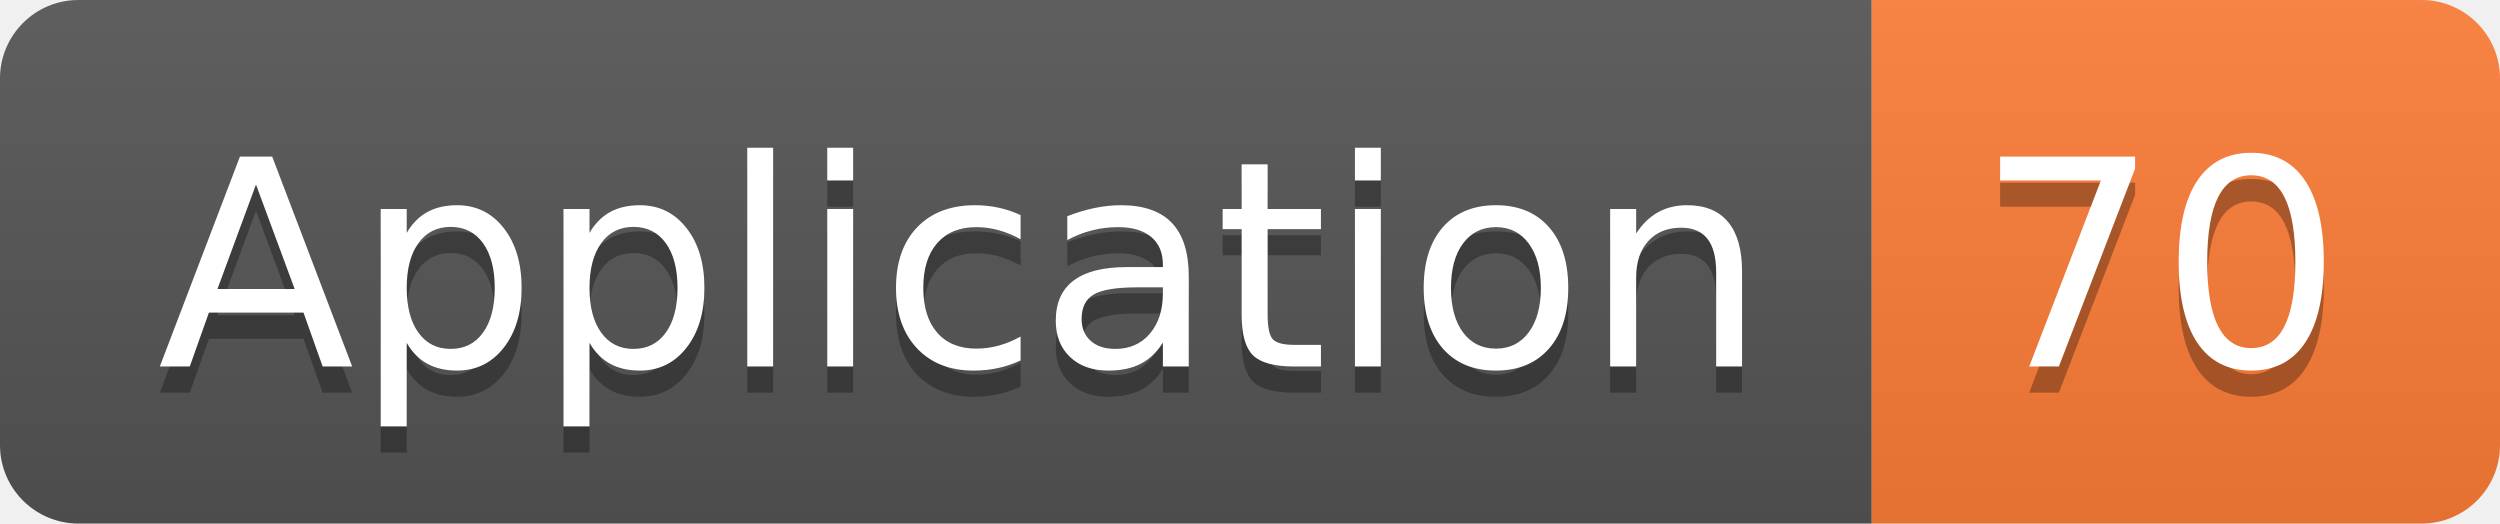
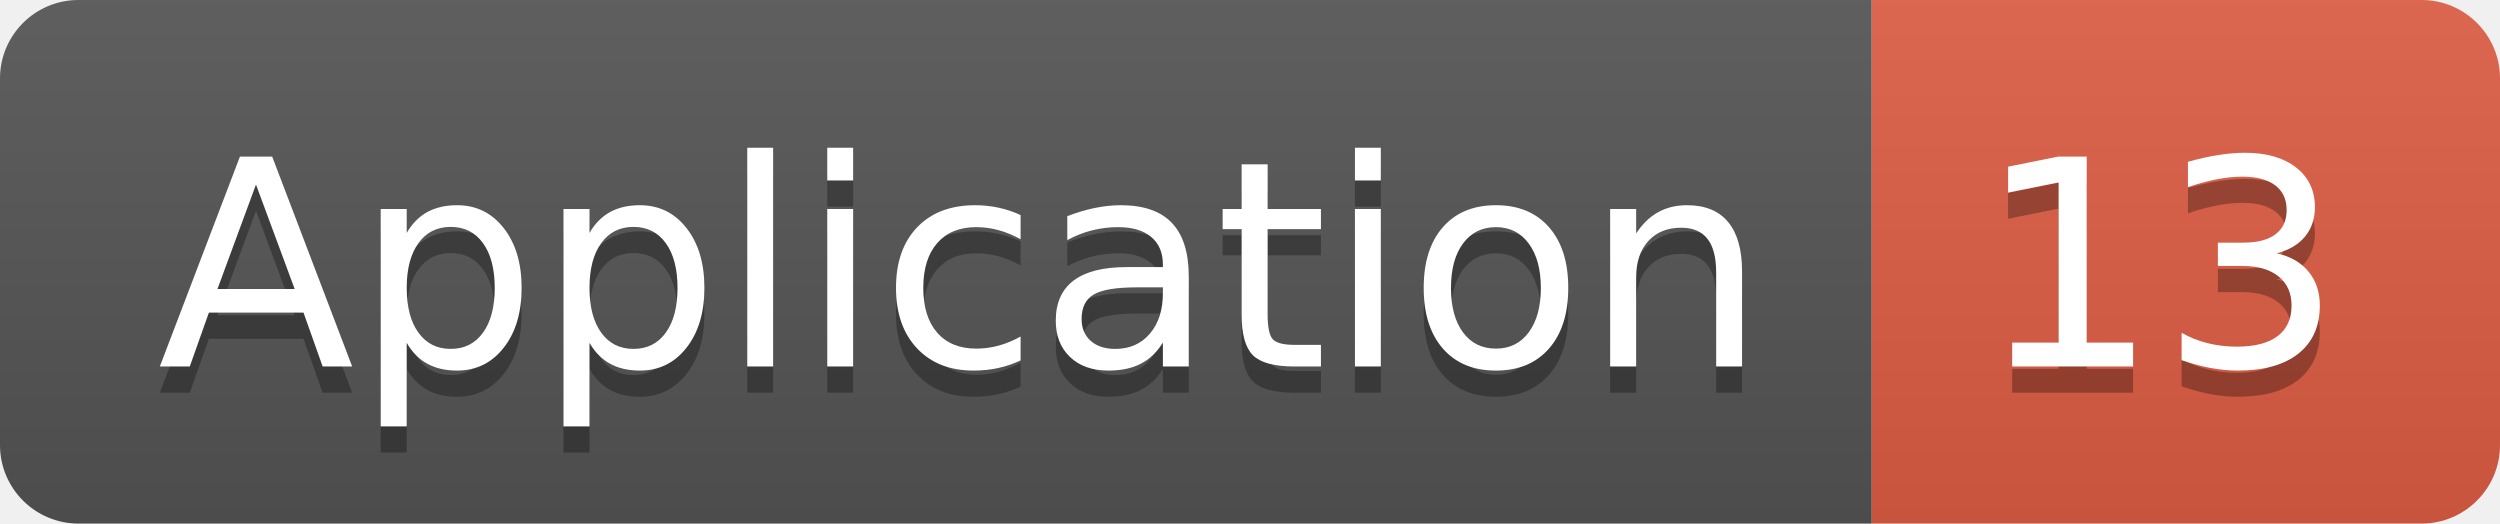
<svg xmlns="http://www.w3.org/2000/svg" width="95.5" height="20">
  <linearGradient id="smooth" x2="0" y2="100%">
    <stop offset="0" stop-color="#bbb" stop-opacity=".1" />
    <stop offset="1" stop-opacity=".1" />
  </linearGradient>
  <clipPath id="round">
    <rect width="95.5" height="20" rx="3" fill="#fff" />
  </clipPath>
  <g clip-path="url(#round)">
    <rect width="71.5" height="20" fill="#555" />
-     <rect x="71.5" width="24.0" height="20" fill="#fe7d37" />
+     <rect x="71.5" width="24.0" height="20" fill="#e05d44" />
    <rect width="95.5" height="20" fill="url(#smooth)" />
  </g>
  <g fill="#fff" text-anchor="middle" font-family="DejaVu Sans,Verdana,Geneva,sans-serif" font-size="110">
    <text x="367.5" y="150" fill="#010101" fill-opacity=".3" transform="scale(0.1)" textLength="615.0" lengthAdjust="spacing">Application</text>
    <text x="367.5" y="140" transform="scale(0.1)" textLength="615.0" lengthAdjust="spacing">Application</text>
-     <text x="825.0" y="150" fill="#010101" fill-opacity=".3" transform="scale(0.1)" textLength="140.0" lengthAdjust="spacing">70</text>
-     <text x="825.0" y="140" transform="scale(0.1)" textLength="140.0" lengthAdjust="spacing">70</text>
+     <text x="825.0" y="150" fill="#010101" fill-opacity=".3" transform="scale(0.1)" textLength="140.0" lengthAdjust="spacing">13</text>
+     <text x="825.0" y="140" transform="scale(0.1)" textLength="140.0" lengthAdjust="spacing">13</text>
  </g>
</svg>
